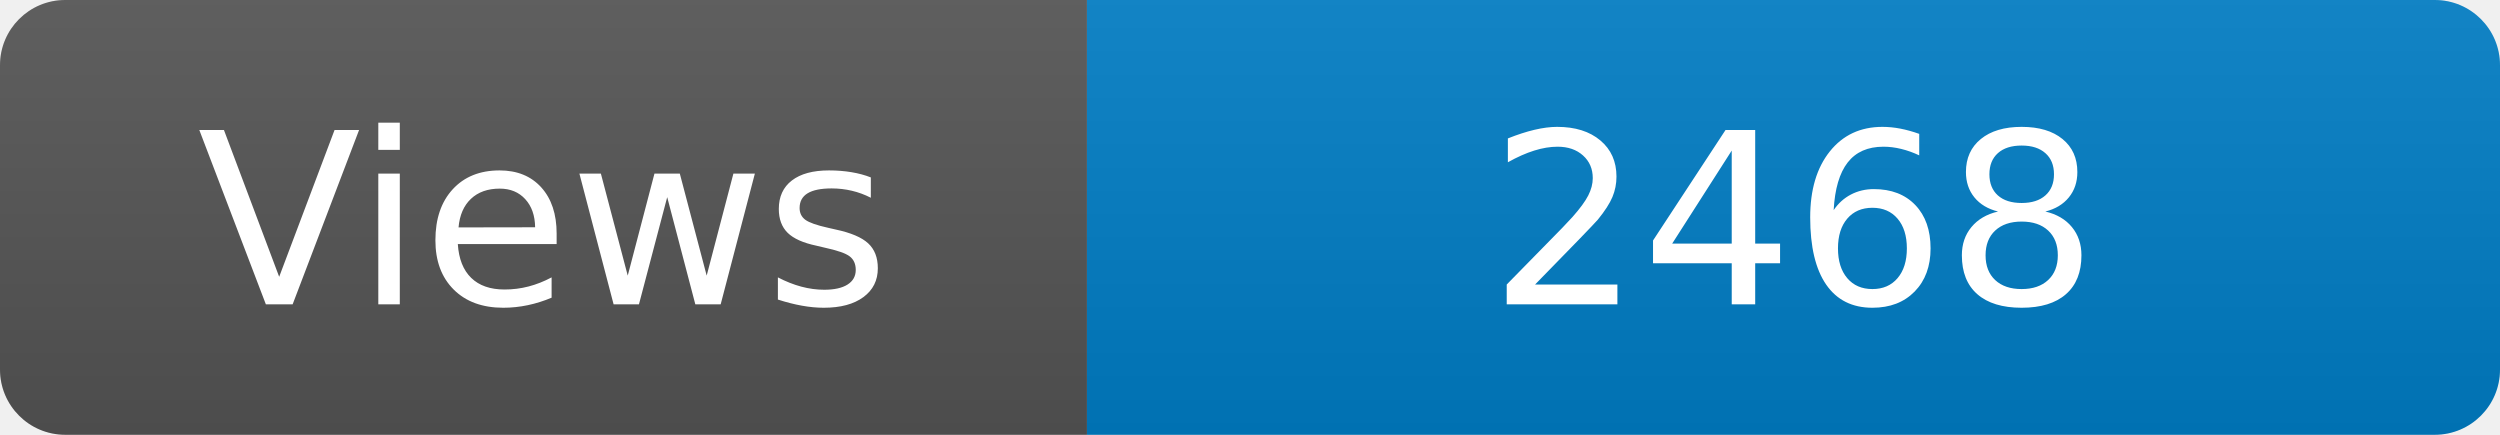
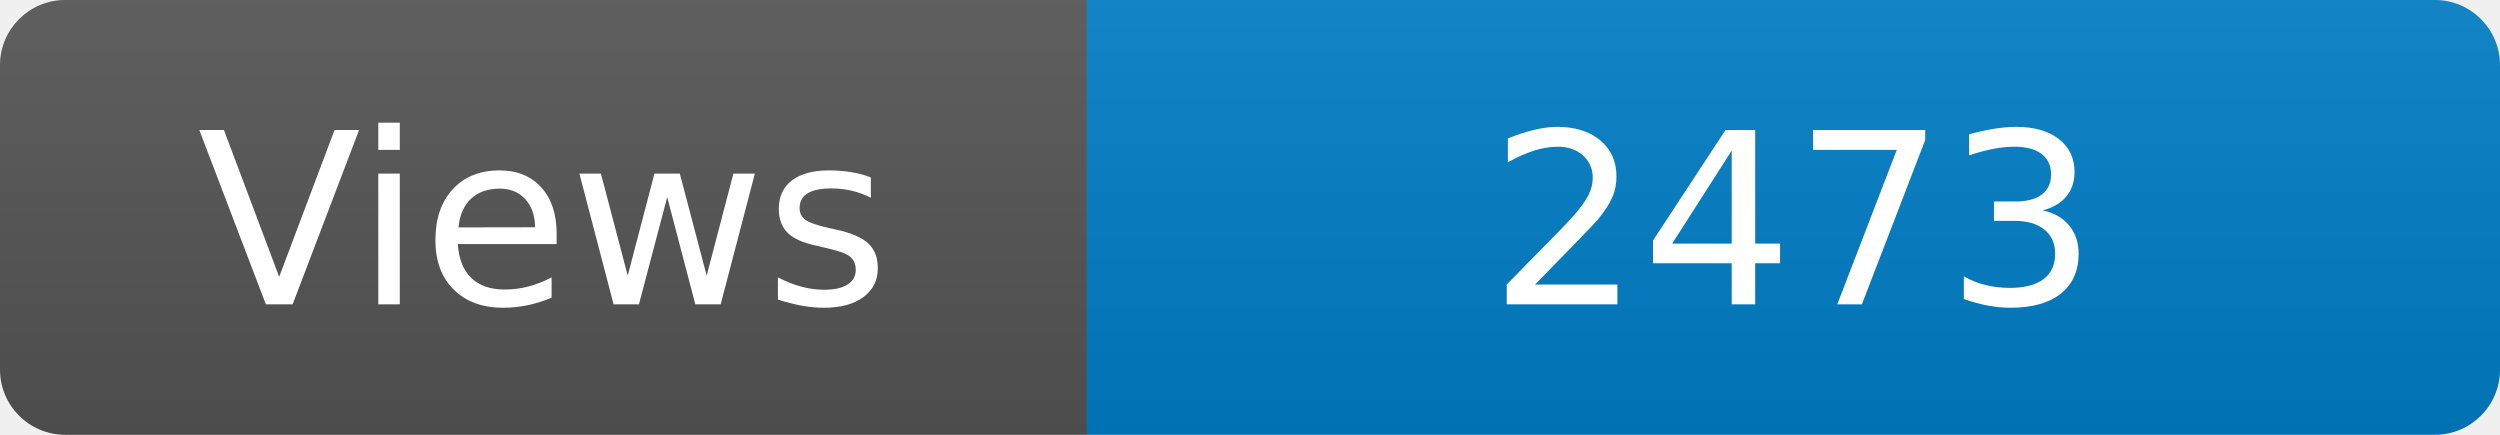
<svg xmlns="http://www.w3.org/2000/svg" width="115" height="20" role="img" aria-label="Maintained?: yes">
  <linearGradient id="s" x2="0" y2="100%">
    <stop offset="0" stop-color="#bbb" stop-opacity=".1" />
    <stop offset="1" stop-opacity=".1" />
  </linearGradient>
  <clipPath id="r">
    <rect width="115" height="20" rx="3" fill="#fff" />
  </clipPath>
  <g clip-path="url(#r)">
    <rect width="50" height="20" fill="#555" />
    <rect x="50" width="160" height="20" fill="#007ec6" />
    <rect width="115" height="20" fill="url(#s)" />
  </g>
  <g fill="#fff" text-anchor="middle" font-family="Verdana,Geneva,DejaVu Sans,sans-serif" font-size="110">
    <text x="250" y="140" transform="scale(.1)" fill="#fff">Views</text>
-     <text x="825" y="140" transform="scale(.1)" fill="#fff">2468</text>
+     <text x="825" y="140" transform="scale(.1)" fill="#fff">2473</text>
  </g>
</svg>
